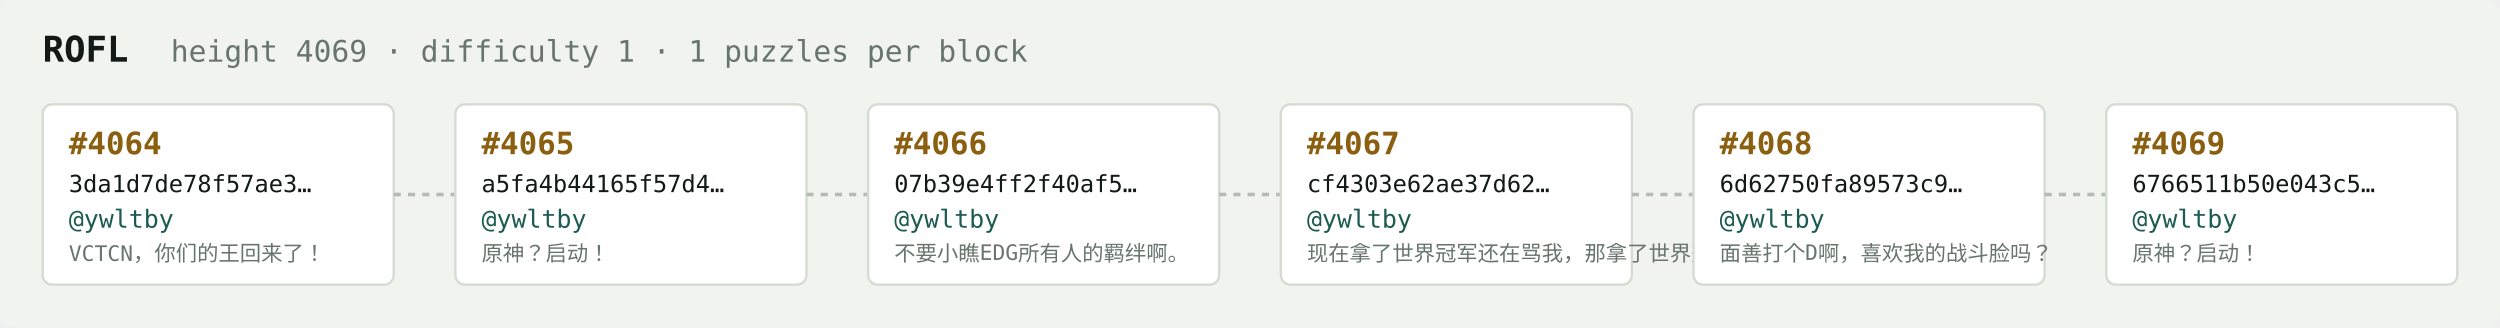
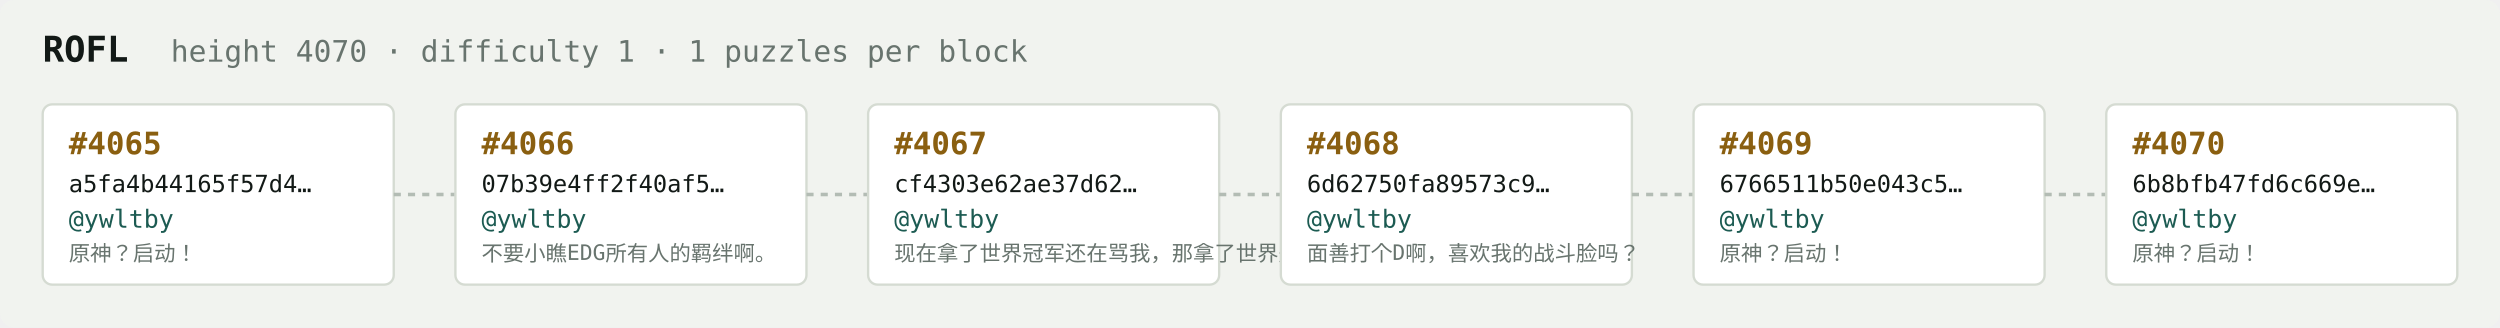
<svg xmlns="http://www.w3.org/2000/svg" width="1054" height="138" viewBox="0 0 1054 138" font-family="ui-monospace,SFMono-Regular,Menlo,monospace">
  <rect fill="#f1f3ef" width="1054" height="138" rx="6" />
  <text x="18" y="26" fill="#121916" font-size="15" font-weight="700">ROFL</text>
-   <text x="72" y="26" fill="#68746e" font-size="12.5">height 4069 · difficulty 1 · 1 puzzles per block</text>
+   <text x="72" y="26" fill="#68746e" font-size="12.5">height 4070 · difficulty 1 · 1 puzzles per block</text>
  <rect x="18" y="44" width="148" height="76" rx="4" fill="#ffffff" stroke="#d5dbd2" stroke-width="1" />
-   <text x="29" y="65" fill="#8a5f10" font-size="13" font-weight="700">#4064</text>
-   <text x="29" y="81" fill="#121916" font-size="10">3da1d7de78f57ae3…</text>
+   <text x="29" y="65" fill="#8a5f10" font-size="13" font-weight="700">#4065</text>
+   <text x="29" y="81" fill="#121916" font-size="10">a5fa4b44165f57d4…</text>
  <text x="29" y="96" fill="#1c5b52" font-size="10.5">@ywltby</text>
-   <text x="29" y="110" fill="#68746e" font-size="9">VCTCN，你们的王回来了！</text>
+   <text x="29" y="110" fill="#68746e" font-size="9">原神？启动！</text>
  <line x1="166" y1="82.0" x2="192" y2="82.0" stroke="#b3bcb4" stroke-width="1.5" stroke-dasharray="3 3" />
  <rect x="192" y="44" width="148" height="76" rx="4" fill="#ffffff" stroke="#d5dbd2" stroke-width="1" />
-   <text x="203" y="65" fill="#8a5f10" font-size="13" font-weight="700">#4065</text>
-   <text x="203" y="81" fill="#121916" font-size="10">a5fa4b44165f57d4…</text>
+   <text x="203" y="65" fill="#8a5f10" font-size="13" font-weight="700">#4066</text>
+   <text x="203" y="81" fill="#121916" font-size="10">07b39e4ff2f40af5…</text>
  <text x="203" y="96" fill="#1c5b52" font-size="10.5">@ywltby</text>
-   <text x="203" y="110" fill="#68746e" font-size="9">原神？启动！</text>
+   <text x="203" y="110" fill="#68746e" font-size="9">不要小瞧EDG所有人的羁绊啊。</text>
  <line x1="340" y1="82.0" x2="366" y2="82.0" stroke="#b3bcb4" stroke-width="1.5" stroke-dasharray="3 3" />
  <rect x="366" y="44" width="148" height="76" rx="4" fill="#ffffff" stroke="#d5dbd2" stroke-width="1" />
-   <text x="377" y="65" fill="#8a5f10" font-size="13" font-weight="700">#4066</text>
-   <text x="377" y="81" fill="#121916" font-size="10">07b39e4ff2f40af5…</text>
+   <text x="377" y="65" fill="#8a5f10" font-size="13" font-weight="700">#4067</text>
+   <text x="377" y="81" fill="#121916" font-size="10">cf4303e62ae37d62…</text>
  <text x="377" y="96" fill="#1c5b52" font-size="10.5">@ywltby</text>
-   <text x="377" y="110" fill="#68746e" font-size="9">不要小瞧EDG所有人的羁绊啊。</text>
+   <text x="377" y="110" fill="#68746e" font-size="9">现在拿了世界冠军还在骂我，那拿了世界冠军有…</text>
  <line x1="514" y1="82.0" x2="540" y2="82.0" stroke="#b3bcb4" stroke-width="1.5" stroke-dasharray="3 3" />
  <rect x="540" y="44" width="148" height="76" rx="4" fill="#ffffff" stroke="#d5dbd2" stroke-width="1" />
-   <text x="551" y="65" fill="#8a5f10" font-size="13" font-weight="700">#4067</text>
-   <text x="551" y="81" fill="#121916" font-size="10">cf4303e62ae37d62…</text>
+   <text x="551" y="65" fill="#8a5f10" font-size="13" font-weight="700">#4068</text>
+   <text x="551" y="81" fill="#121916" font-size="10">6d62750fa89573c9…</text>
  <text x="551" y="96" fill="#1c5b52" font-size="10.5">@ywltby</text>
-   <text x="551" y="110" fill="#68746e" font-size="9">现在拿了世界冠军还在骂我，那拿了世界冠军有…</text>
+   <text x="551" y="110" fill="#68746e" font-size="9">面善打个D啊，喜欢我的战斗脸吗？</text>
  <line x1="688" y1="82.0" x2="714" y2="82.0" stroke="#b3bcb4" stroke-width="1.5" stroke-dasharray="3 3" />
  <rect x="714" y="44" width="148" height="76" rx="4" fill="#ffffff" stroke="#d5dbd2" stroke-width="1" />
-   <text x="725" y="65" fill="#8a5f10" font-size="13" font-weight="700">#4068</text>
-   <text x="725" y="81" fill="#121916" font-size="10">6d62750fa89573c9…</text>
+   <text x="725" y="65" fill="#8a5f10" font-size="13" font-weight="700">#4069</text>
+   <text x="725" y="81" fill="#121916" font-size="10">6766511b50e043c5…</text>
  <text x="725" y="96" fill="#1c5b52" font-size="10.5">@ywltby</text>
-   <text x="725" y="110" fill="#68746e" font-size="9">面善打个D啊，喜欢我的战斗脸吗？</text>
+   <text x="725" y="110" fill="#68746e" font-size="9">原神？启动！</text>
  <line x1="862" y1="82.0" x2="888" y2="82.0" stroke="#b3bcb4" stroke-width="1.5" stroke-dasharray="3 3" />
  <rect x="888" y="44" width="148" height="76" rx="4" fill="#ffffff" stroke="#d5dbd2" stroke-width="1" />
-   <text x="899" y="65" fill="#8a5f10" font-size="13" font-weight="700">#4069</text>
-   <text x="899" y="81" fill="#121916" font-size="10">6766511b50e043c5…</text>
+   <text x="899" y="65" fill="#8a5f10" font-size="13" font-weight="700">#4070</text>
+   <text x="899" y="81" fill="#121916" font-size="10">6b8bfb47fd6c669e…</text>
  <text x="899" y="96" fill="#1c5b52" font-size="10.5">@ywltby</text>
  <text x="899" y="110" fill="#68746e" font-size="9">原神？启动！</text>
</svg>
